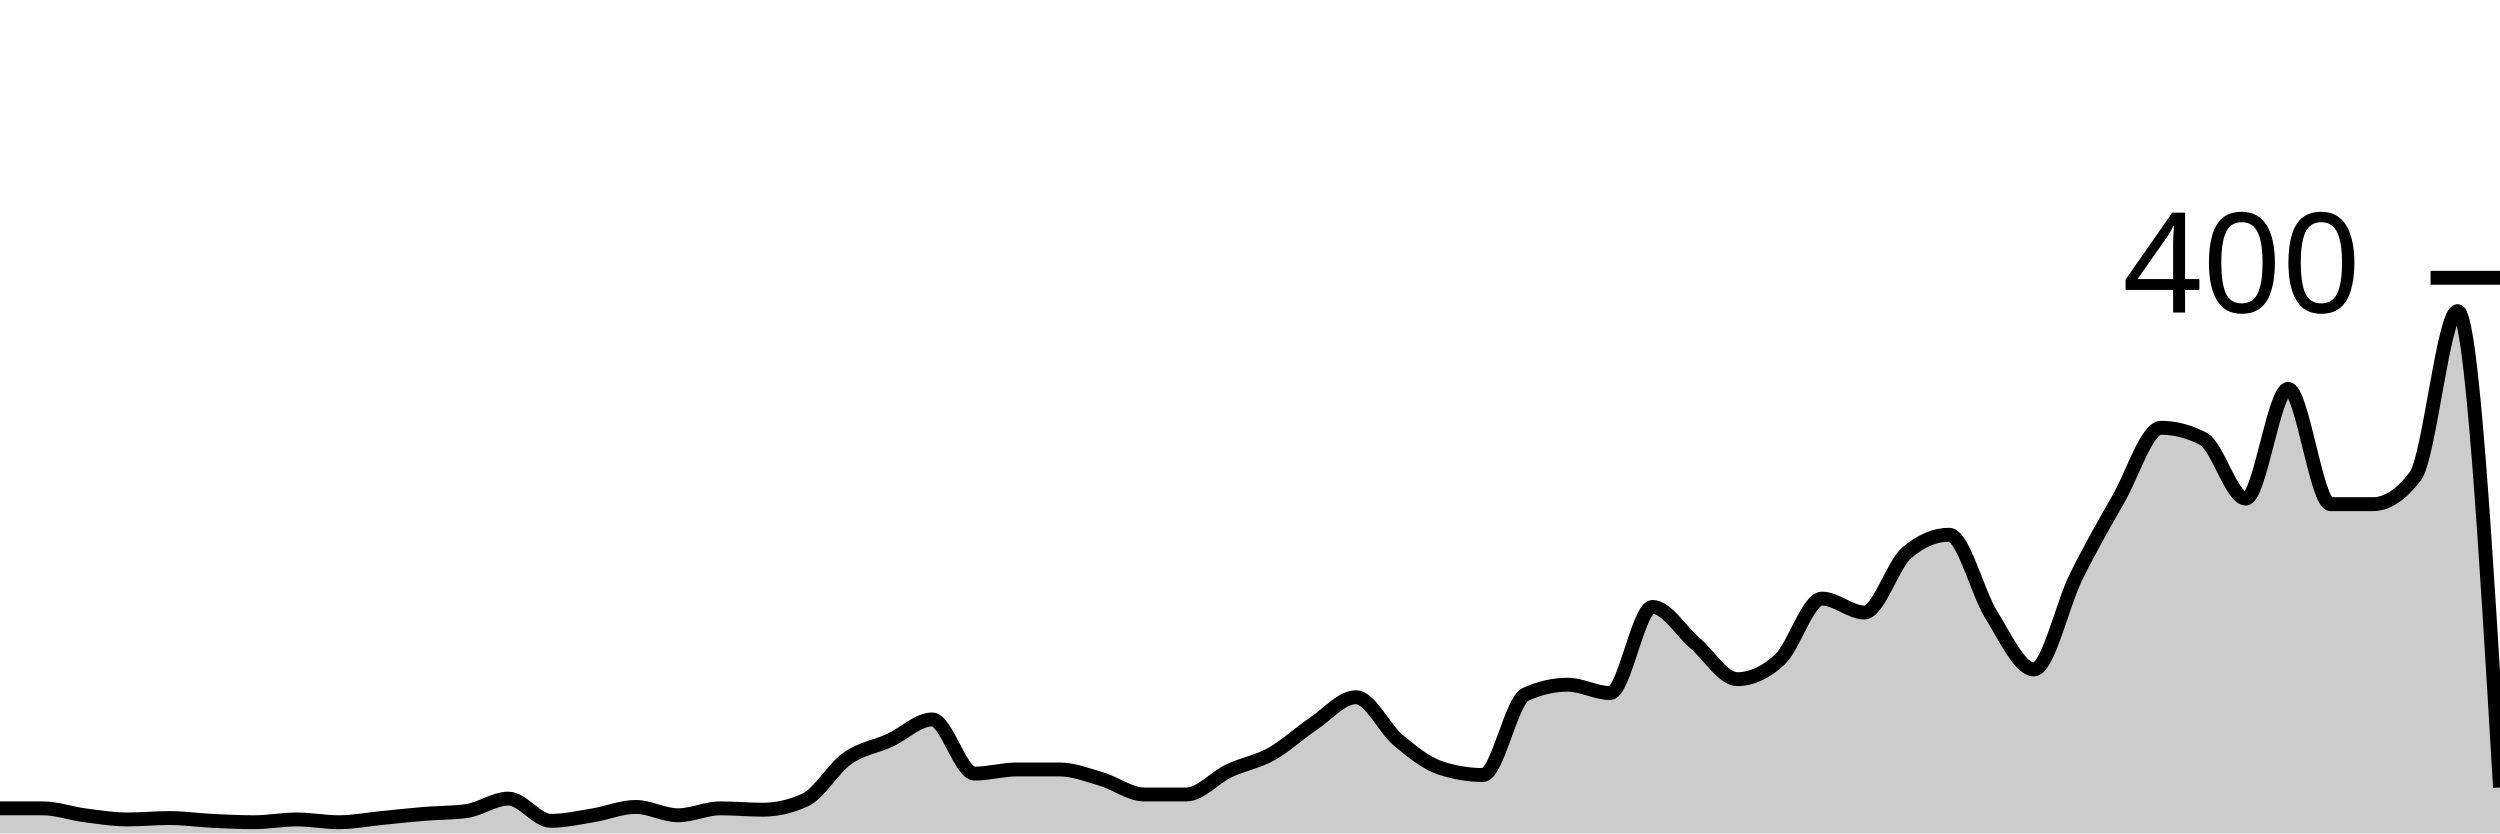
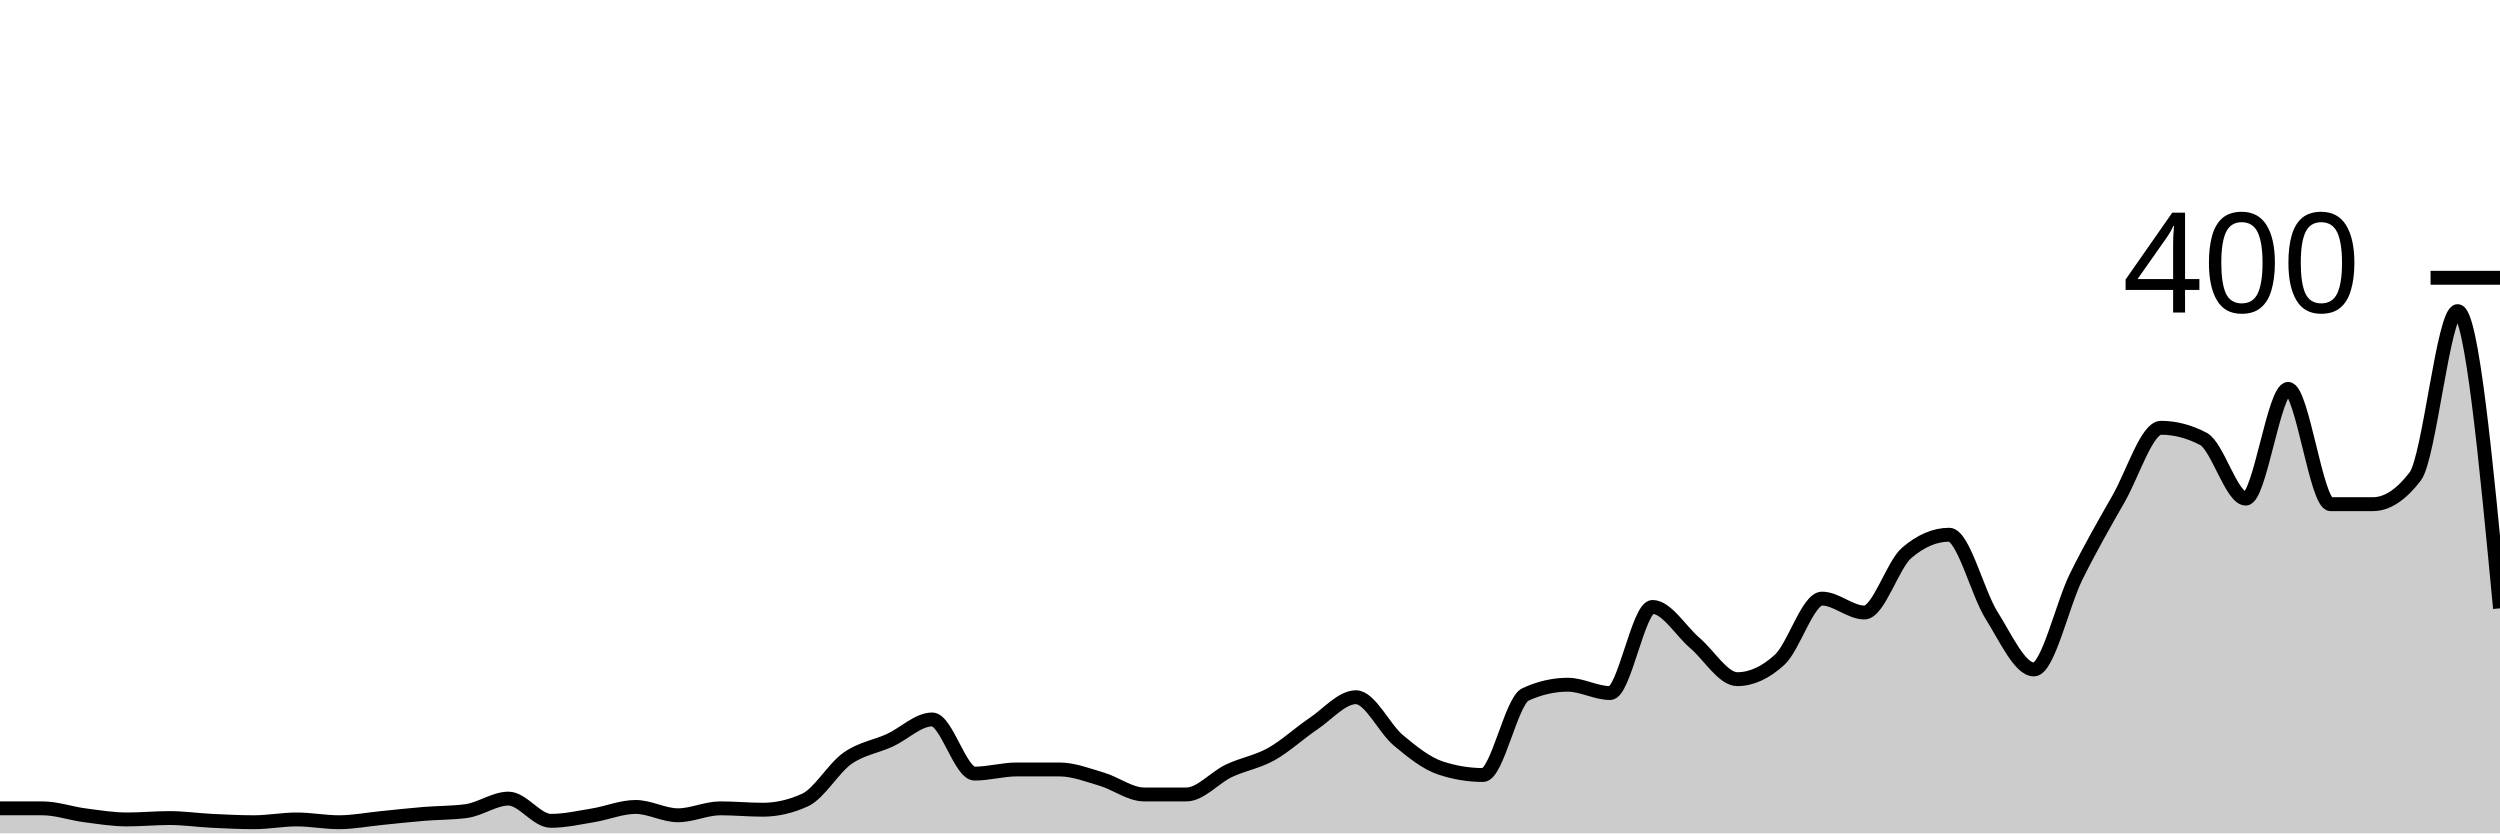
<svg xmlns="http://www.w3.org/2000/svg" viewBox="0 0 180 60">
  <g transform="translate(0,20)">
-     <path class="area" fill="rgba(0, 0, 0, 0.2)" d="M0,38.2C1.017,38.2,2.034,38.2,3.051,38.2C4.068,38.2,5.085,38.567,6.102,38.7C7.119,38.833,8.136,39,9.153,39C10.169,39,11.186,38.9,12.203,38.9C13.22,38.9,14.237,39.05,15.254,39.1C16.271,39.15,17.288,39.2,18.305,39.2C19.322,39.2,20.339,39,21.356,39C22.373,39,23.39,39.2,24.407,39.2C25.424,39.2,26.441,39,27.458,38.9C28.475,38.8,29.492,38.683,30.508,38.6C31.525,38.517,32.542,38.533,33.559,38.4C34.576,38.267,35.593,37.5,36.61,37.5C37.627,37.5,38.644,39.1,39.661,39.1C40.678,39.1,41.695,38.867,42.712,38.7C43.729,38.533,44.746,38.1,45.763,38.1C46.78,38.1,47.797,38.7,48.814,38.7C49.831,38.7,50.847,38.2,51.864,38.2C52.881,38.2,53.898,38.3,54.915,38.3C55.932,38.3,56.949,38.067,57.966,37.6C58.983,37.133,60,35.317,61.017,34.6C62.034,33.883,63.051,33.767,64.068,33.3C65.085,32.833,66.102,31.8,67.119,31.8C68.136,31.8,69.153,35.7,70.169,35.7C71.186,35.7,72.203,35.4,73.22,35.4C74.237,35.4,75.254,35.4,76.271,35.4C77.288,35.4,78.305,35.8,79.322,36.1C80.339,36.4,81.356,37.2,82.373,37.2C83.39,37.2,84.407,37.2,85.424,37.2C86.441,37.2,87.458,35.983,88.475,35.5C89.492,35.017,90.508,34.867,91.525,34.3C92.542,33.733,93.559,32.783,94.576,32.1C95.593,31.417,96.61,30.2,97.627,30.2C98.644,30.2,99.661,32.45,100.678,33.3C101.695,34.15,102.712,34.967,103.729,35.3C104.746,35.633,105.763,35.8,106.78,35.8C107.797,35.8,108.814,30.467,109.831,30C110.847,29.533,111.864,29.3,112.881,29.3C113.898,29.3,114.915,29.9,115.932,29.9C116.949,29.9,117.966,23.7,118.983,23.7C120,23.7,121.017,25.433,122.034,26.3C123.051,27.167,124.068,28.9,125.085,28.9C126.102,28.9,127.119,28.433,128.136,27.5C129.153,26.567,130.169,23.1,131.186,23.1C132.203,23.1,133.22,24.1,134.237,24.1C135.254,24.1,136.271,20.667,137.288,19.8C138.305,18.933,139.322,18.5,140.339,18.5C141.356,18.5,142.373,22.683,143.39,24.3C144.407,25.917,145.424,28.2,146.441,28.2C147.458,28.2,148.475,23.55,149.492,21.5C150.508,19.45,151.525,17.683,152.542,15.9C153.559,14.117,154.576,10.8,155.593,10.8C156.61,10.8,157.627,11.067,158.644,11.6C159.661,12.133,160.678,15.9,161.695,15.9C162.712,15.9,163.729,8,164.746,8C165.763,8,166.78,16.3,167.797,16.3C168.814,16.3,169.831,16.3,170.847,16.3C171.864,16.3,172.881,15.633,173.898,14.3C174.915,12.967,175.932,2.4,176.949,2.4C177.966,2.4,178.983,19.55,180,36.7L180,40C178.983,40,177.966,40,176.949,40C175.932,40,174.915,40,173.898,40C172.881,40,171.864,40,170.847,40C169.831,40,168.814,40,167.797,40C166.78,40,165.763,40,164.746,40C163.729,40,162.712,40,161.695,40C160.678,40,159.661,40,158.644,40C157.627,40,156.61,40,155.593,40C154.576,40,153.559,40,152.542,40C151.525,40,150.508,40,149.492,40C148.475,40,147.458,40,146.441,40C145.424,40,144.407,40,143.39,40C142.373,40,141.356,40,140.339,40C139.322,40,138.305,40,137.288,40C136.271,40,135.254,40,134.237,40C133.22,40,132.203,40,131.186,40C130.169,40,129.153,40,128.136,40C127.119,40,126.102,40,125.085,40C124.068,40,123.051,40,122.034,40C121.017,40,120,40,118.983,40C117.966,40,116.949,40,115.932,40C114.915,40,113.898,40,112.881,40C111.864,40,110.847,40,109.831,40C108.814,40,107.797,40,106.78,40C105.763,40,104.746,40,103.729,40C102.712,40,101.695,40,100.678,40C99.661,40,98.644,40,97.627,40C96.61,40,95.593,40,94.576,40C93.559,40,92.542,40,91.525,40C90.508,40,89.492,40,88.475,40C87.458,40,86.441,40,85.424,40C84.407,40,83.39,40,82.373,40C81.356,40,80.339,40,79.322,40C78.305,40,77.288,40,76.271,40C75.254,40,74.237,40,73.22,40C72.203,40,71.186,40,70.169,40C69.153,40,68.136,40,67.119,40C66.102,40,65.085,40,64.068,40C63.051,40,62.034,40,61.017,40C60,40,58.983,40,57.966,40C56.949,40,55.932,40,54.915,40C53.898,40,52.881,40,51.864,40C50.847,40,49.831,40,48.814,40C47.797,40,46.78,40,45.763,40C44.746,40,43.729,40,42.712,40C41.695,40,40.678,40,39.661,40C38.644,40,37.627,40,36.61,40C35.593,40,34.576,40,33.559,40C32.542,40,31.525,40,30.508,40C29.492,40,28.475,40,27.458,40C26.441,40,25.424,40,24.407,40C23.39,40,22.373,40,21.356,40C20.339,40,19.322,40,18.305,40C17.288,40,16.271,40,15.254,40C14.237,40,13.22,40,12.203,40C11.186,40,10.169,40,9.153,40C8.136,40,7.119,40,6.102,40C5.085,40,4.068,40,3.051,40C2.034,40,1.017,40,0,40Z" />
-     <path class="line" stroke="black" fill="none" d="M0,38.2C1.017,38.2,2.034,38.2,3.051,38.2C4.068,38.2,5.085,38.567,6.102,38.7C7.119,38.833,8.136,39,9.153,39C10.169,39,11.186,38.9,12.203,38.9C13.22,38.9,14.237,39.05,15.254,39.1C16.271,39.15,17.288,39.2,18.305,39.2C19.322,39.2,20.339,39,21.356,39C22.373,39,23.39,39.2,24.407,39.2C25.424,39.2,26.441,39,27.458,38.9C28.475,38.8,29.492,38.683,30.508,38.6C31.525,38.517,32.542,38.533,33.559,38.4C34.576,38.267,35.593,37.5,36.61,37.5C37.627,37.5,38.644,39.1,39.661,39.1C40.678,39.1,41.695,38.867,42.712,38.7C43.729,38.533,44.746,38.1,45.763,38.1C46.78,38.1,47.797,38.7,48.814,38.7C49.831,38.7,50.847,38.2,51.864,38.2C52.881,38.2,53.898,38.3,54.915,38.3C55.932,38.3,56.949,38.067,57.966,37.6C58.983,37.133,60,35.317,61.017,34.6C62.034,33.883,63.051,33.767,64.068,33.3C65.085,32.833,66.102,31.8,67.119,31.8C68.136,31.8,69.153,35.7,70.169,35.7C71.186,35.7,72.203,35.4,73.22,35.4C74.237,35.4,75.254,35.4,76.271,35.4C77.288,35.4,78.305,35.8,79.322,36.1C80.339,36.4,81.356,37.2,82.373,37.2C83.39,37.2,84.407,37.2,85.424,37.2C86.441,37.2,87.458,35.983,88.475,35.5C89.492,35.017,90.508,34.867,91.525,34.3C92.542,33.733,93.559,32.783,94.576,32.1C95.593,31.417,96.61,30.2,97.627,30.2C98.644,30.2,99.661,32.45,100.678,33.3C101.695,34.15,102.712,34.967,103.729,35.3C104.746,35.633,105.763,35.8,106.78,35.8C107.797,35.8,108.814,30.467,109.831,30C110.847,29.533,111.864,29.3,112.881,29.3C113.898,29.3,114.915,29.9,115.932,29.9C116.949,29.9,117.966,23.7,118.983,23.7C120,23.7,121.017,25.433,122.034,26.3C123.051,27.167,124.068,28.9,125.085,28.9C126.102,28.9,127.119,28.433,128.136,27.5C129.153,26.567,130.169,23.1,131.186,23.1C132.203,23.1,133.22,24.1,134.237,24.1C135.254,24.1,136.271,20.667,137.288,19.8C138.305,18.933,139.322,18.5,140.339,18.5C141.356,18.5,142.373,22.683,143.39,24.3C144.407,25.917,145.424,28.2,146.441,28.2C147.458,28.2,148.475,23.55,149.492,21.5C150.508,19.45,151.525,17.683,152.542,15.9C153.559,14.117,154.576,10.8,155.593,10.8C156.61,10.8,157.627,11.067,158.644,11.6C159.661,12.133,160.678,15.9,161.695,15.9C162.712,15.9,163.729,8,164.746,8C165.763,8,166.78,16.3,167.797,16.3C168.814,16.3,169.831,16.3,170.847,16.3C171.864,16.3,172.881,15.633,173.898,14.3C174.915,12.967,175.932,2.4,176.949,2.4C177.966,2.4,178.983,19.55,180,36.7" />
+     <path class="area" fill="rgba(0, 0, 0, 0.2)" d="M0,38.2C1.017,38.2,2.034,38.2,3.051,38.2C4.068,38.2,5.085,38.567,6.102,38.7C7.119,38.833,8.136,39,9.153,39C10.169,39,11.186,38.9,12.203,38.9C13.22,38.9,14.237,39.05,15.254,39.1C16.271,39.15,17.288,39.2,18.305,39.2C19.322,39.2,20.339,39,21.356,39C22.373,39,23.39,39.2,24.407,39.2C25.424,39.2,26.441,39,27.458,38.9C28.475,38.8,29.492,38.683,30.508,38.6C31.525,38.517,32.542,38.533,33.559,38.4C34.576,38.267,35.593,37.5,36.61,37.5C37.627,37.5,38.644,39.1,39.661,39.1C40.678,39.1,41.695,38.867,42.712,38.7C43.729,38.533,44.746,38.1,45.763,38.1C46.78,38.1,47.797,38.7,48.814,38.7C49.831,38.7,50.847,38.2,51.864,38.2C52.881,38.2,53.898,38.3,54.915,38.3C55.932,38.3,56.949,38.067,57.966,37.6C58.983,37.133,60,35.317,61.017,34.6C62.034,33.883,63.051,33.767,64.068,33.3C65.085,32.833,66.102,31.8,67.119,31.8C68.136,31.8,69.153,35.7,70.169,35.7C71.186,35.7,72.203,35.4,73.22,35.4C74.237,35.4,75.254,35.4,76.271,35.4C77.288,35.4,78.305,35.8,79.322,36.1C80.339,36.4,81.356,37.2,82.373,37.2C83.39,37.2,84.407,37.2,85.424,37.2C86.441,37.2,87.458,35.983,88.475,35.5C89.492,35.017,90.508,34.867,91.525,34.3C92.542,33.733,93.559,32.783,94.576,32.1C95.593,31.417,96.61,30.2,97.627,30.2C98.644,30.2,99.661,32.45,100.678,33.3C101.695,34.15,102.712,34.967,103.729,35.3C104.746,35.633,105.763,35.8,106.78,35.8C107.797,35.8,108.814,30.467,109.831,30C110.847,29.533,111.864,29.3,112.881,29.3C113.898,29.3,114.915,29.9,115.932,29.9C116.949,29.9,117.966,23.7,118.983,23.7C120,23.7,121.017,25.433,122.034,26.3C123.051,27.167,124.068,28.9,125.085,28.9C126.102,28.9,127.119,28.433,128.136,27.5C129.153,26.567,130.169,23.1,131.186,23.1C132.203,23.1,133.22,24.1,134.237,24.1C135.254,24.1,136.271,20.667,137.288,19.8C138.305,18.933,139.322,18.5,140.339,18.5C141.356,18.5,142.373,22.683,143.39,24.3C144.407,25.917,145.424,28.2,146.441,28.2C147.458,28.2,148.475,23.55,149.492,21.5C150.508,19.45,151.525,17.683,152.542,15.9C153.559,14.117,154.576,10.8,155.593,10.8C156.61,10.8,157.627,11.067,158.644,11.6C159.661,12.133,160.678,15.9,161.695,15.9C162.712,15.9,163.729,8,164.746,8C165.763,8,166.78,16.3,167.797,16.3C168.814,16.3,169.831,16.3,170.847,16.3C171.864,16.3,172.881,15.633,173.898,14.3C174.915,12.967,175.932,2.4,176.949,2.4C177.966,2.4,178.983,13.1,180,23.8L180,40C178.983,40,177.966,40,176.949,40C175.932,40,174.915,40,173.898,40C172.881,40,171.864,40,170.847,40C169.831,40,168.814,40,167.797,40C166.78,40,165.763,40,164.746,40C163.729,40,162.712,40,161.695,40C160.678,40,159.661,40,158.644,40C157.627,40,156.61,40,155.593,40C154.576,40,153.559,40,152.542,40C151.525,40,150.508,40,149.492,40C148.475,40,147.458,40,146.441,40C145.424,40,144.407,40,143.39,40C142.373,40,141.356,40,140.339,40C139.322,40,138.305,40,137.288,40C136.271,40,135.254,40,134.237,40C133.22,40,132.203,40,131.186,40C130.169,40,129.153,40,128.136,40C127.119,40,126.102,40,125.085,40C124.068,40,123.051,40,122.034,40C121.017,40,120,40,118.983,40C117.966,40,116.949,40,115.932,40C114.915,40,113.898,40,112.881,40C111.864,40,110.847,40,109.831,40C108.814,40,107.797,40,106.78,40C105.763,40,104.746,40,103.729,40C102.712,40,101.695,40,100.678,40C99.661,40,98.644,40,97.627,40C96.61,40,95.593,40,94.576,40C93.559,40,92.542,40,91.525,40C90.508,40,89.492,40,88.475,40C87.458,40,86.441,40,85.424,40C84.407,40,83.39,40,82.373,40C81.356,40,80.339,40,79.322,40C78.305,40,77.288,40,76.271,40C75.254,40,74.237,40,73.22,40C72.203,40,71.186,40,70.169,40C69.153,40,68.136,40,67.119,40C66.102,40,65.085,40,64.068,40C63.051,40,62.034,40,61.017,40C60,40,58.983,40,57.966,40C56.949,40,55.932,40,54.915,40C53.898,40,52.881,40,51.864,40C50.847,40,49.831,40,48.814,40C47.797,40,46.78,40,45.763,40C44.746,40,43.729,40,42.712,40C41.695,40,40.678,40,39.661,40C38.644,40,37.627,40,36.61,40C35.593,40,34.576,40,33.559,40C32.542,40,31.525,40,30.508,40C29.492,40,28.475,40,27.458,40C26.441,40,25.424,40,24.407,40C23.39,40,22.373,40,21.356,40C20.339,40,19.322,40,18.305,40C17.288,40,16.271,40,15.254,40C14.237,40,13.22,40,12.203,40C11.186,40,10.169,40,9.153,40C8.136,40,7.119,40,6.102,40C5.085,40,4.068,40,3.051,40C2.034,40,1.017,40,0,40Z" />
+     <path class="line" stroke="black" fill="none" d="M0,38.2C1.017,38.2,2.034,38.2,3.051,38.2C4.068,38.2,5.085,38.567,6.102,38.7C7.119,38.833,8.136,39,9.153,39C10.169,39,11.186,38.9,12.203,38.9C13.22,38.9,14.237,39.05,15.254,39.1C16.271,39.15,17.288,39.2,18.305,39.2C19.322,39.2,20.339,39,21.356,39C22.373,39,23.39,39.2,24.407,39.2C25.424,39.2,26.441,39,27.458,38.9C28.475,38.8,29.492,38.683,30.508,38.6C31.525,38.517,32.542,38.533,33.559,38.4C34.576,38.267,35.593,37.5,36.61,37.5C37.627,37.5,38.644,39.1,39.661,39.1C40.678,39.1,41.695,38.867,42.712,38.7C43.729,38.533,44.746,38.1,45.763,38.1C46.78,38.1,47.797,38.7,48.814,38.7C49.831,38.7,50.847,38.2,51.864,38.2C52.881,38.2,53.898,38.3,54.915,38.3C55.932,38.3,56.949,38.067,57.966,37.6C58.983,37.133,60,35.317,61.017,34.6C62.034,33.883,63.051,33.767,64.068,33.3C65.085,32.833,66.102,31.8,67.119,31.8C68.136,31.8,69.153,35.7,70.169,35.7C71.186,35.7,72.203,35.4,73.22,35.4C74.237,35.4,75.254,35.4,76.271,35.4C77.288,35.4,78.305,35.8,79.322,36.1C80.339,36.4,81.356,37.2,82.373,37.2C83.39,37.2,84.407,37.2,85.424,37.2C86.441,37.2,87.458,35.983,88.475,35.5C89.492,35.017,90.508,34.867,91.525,34.3C92.542,33.733,93.559,32.783,94.576,32.1C95.593,31.417,96.61,30.2,97.627,30.2C98.644,30.2,99.661,32.45,100.678,33.3C101.695,34.15,102.712,34.967,103.729,35.3C104.746,35.633,105.763,35.8,106.78,35.8C107.797,35.8,108.814,30.467,109.831,30C110.847,29.533,111.864,29.3,112.881,29.3C113.898,29.3,114.915,29.9,115.932,29.9C116.949,29.9,117.966,23.7,118.983,23.7C120,23.7,121.017,25.433,122.034,26.3C123.051,27.167,124.068,28.9,125.085,28.9C126.102,28.9,127.119,28.433,128.136,27.5C129.153,26.567,130.169,23.1,131.186,23.1C132.203,23.1,133.22,24.1,134.237,24.1C135.254,24.1,136.271,20.667,137.288,19.8C138.305,18.933,139.322,18.5,140.339,18.5C141.356,18.5,142.373,22.683,143.39,24.3C144.407,25.917,145.424,28.2,146.441,28.2C147.458,28.2,148.475,23.55,149.492,21.5C150.508,19.45,151.525,17.683,152.542,15.9C153.559,14.117,154.576,10.8,155.593,10.8C156.61,10.8,157.627,11.067,158.644,11.6C159.661,12.133,160.678,15.9,161.695,15.9C162.712,15.9,163.729,8,164.746,8C165.763,8,166.78,16.3,167.797,16.3C168.814,16.3,169.831,16.3,170.847,16.3C171.864,16.3,172.881,15.633,173.898,14.3C174.915,12.967,175.932,2.4,176.949,2.4C177.966,2.4,178.983,13.1,180,23.8" />
    <path class="axis-ceiling" stroke-width="1" stroke="black" fill="none" d="M175,0L180,0" />
    <text class="axis-ceiling-label" font-family="sans-serif" text-anchor="end" font-size="10px" x="170" y="2.5">400</text>
  </g>
</svg>
